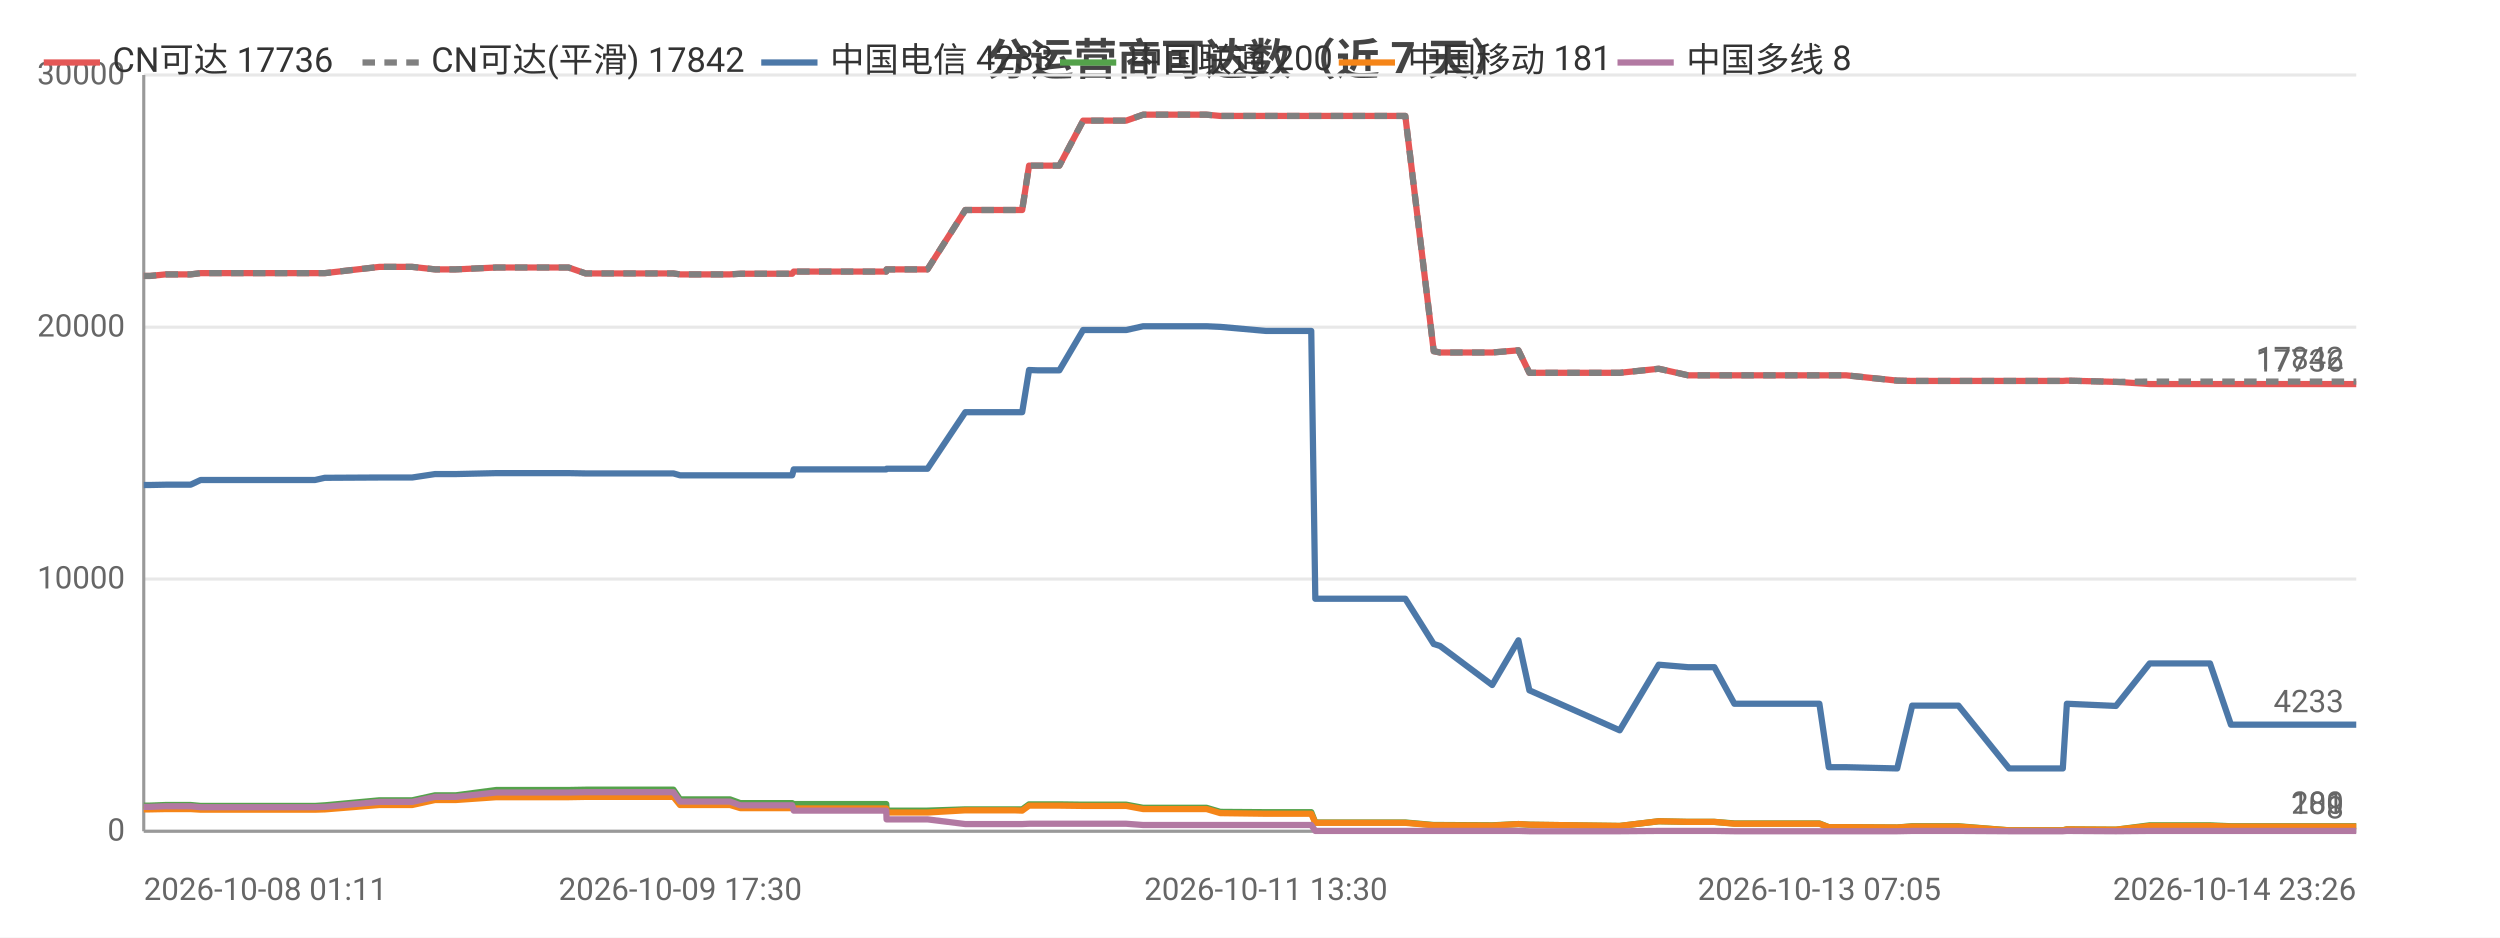
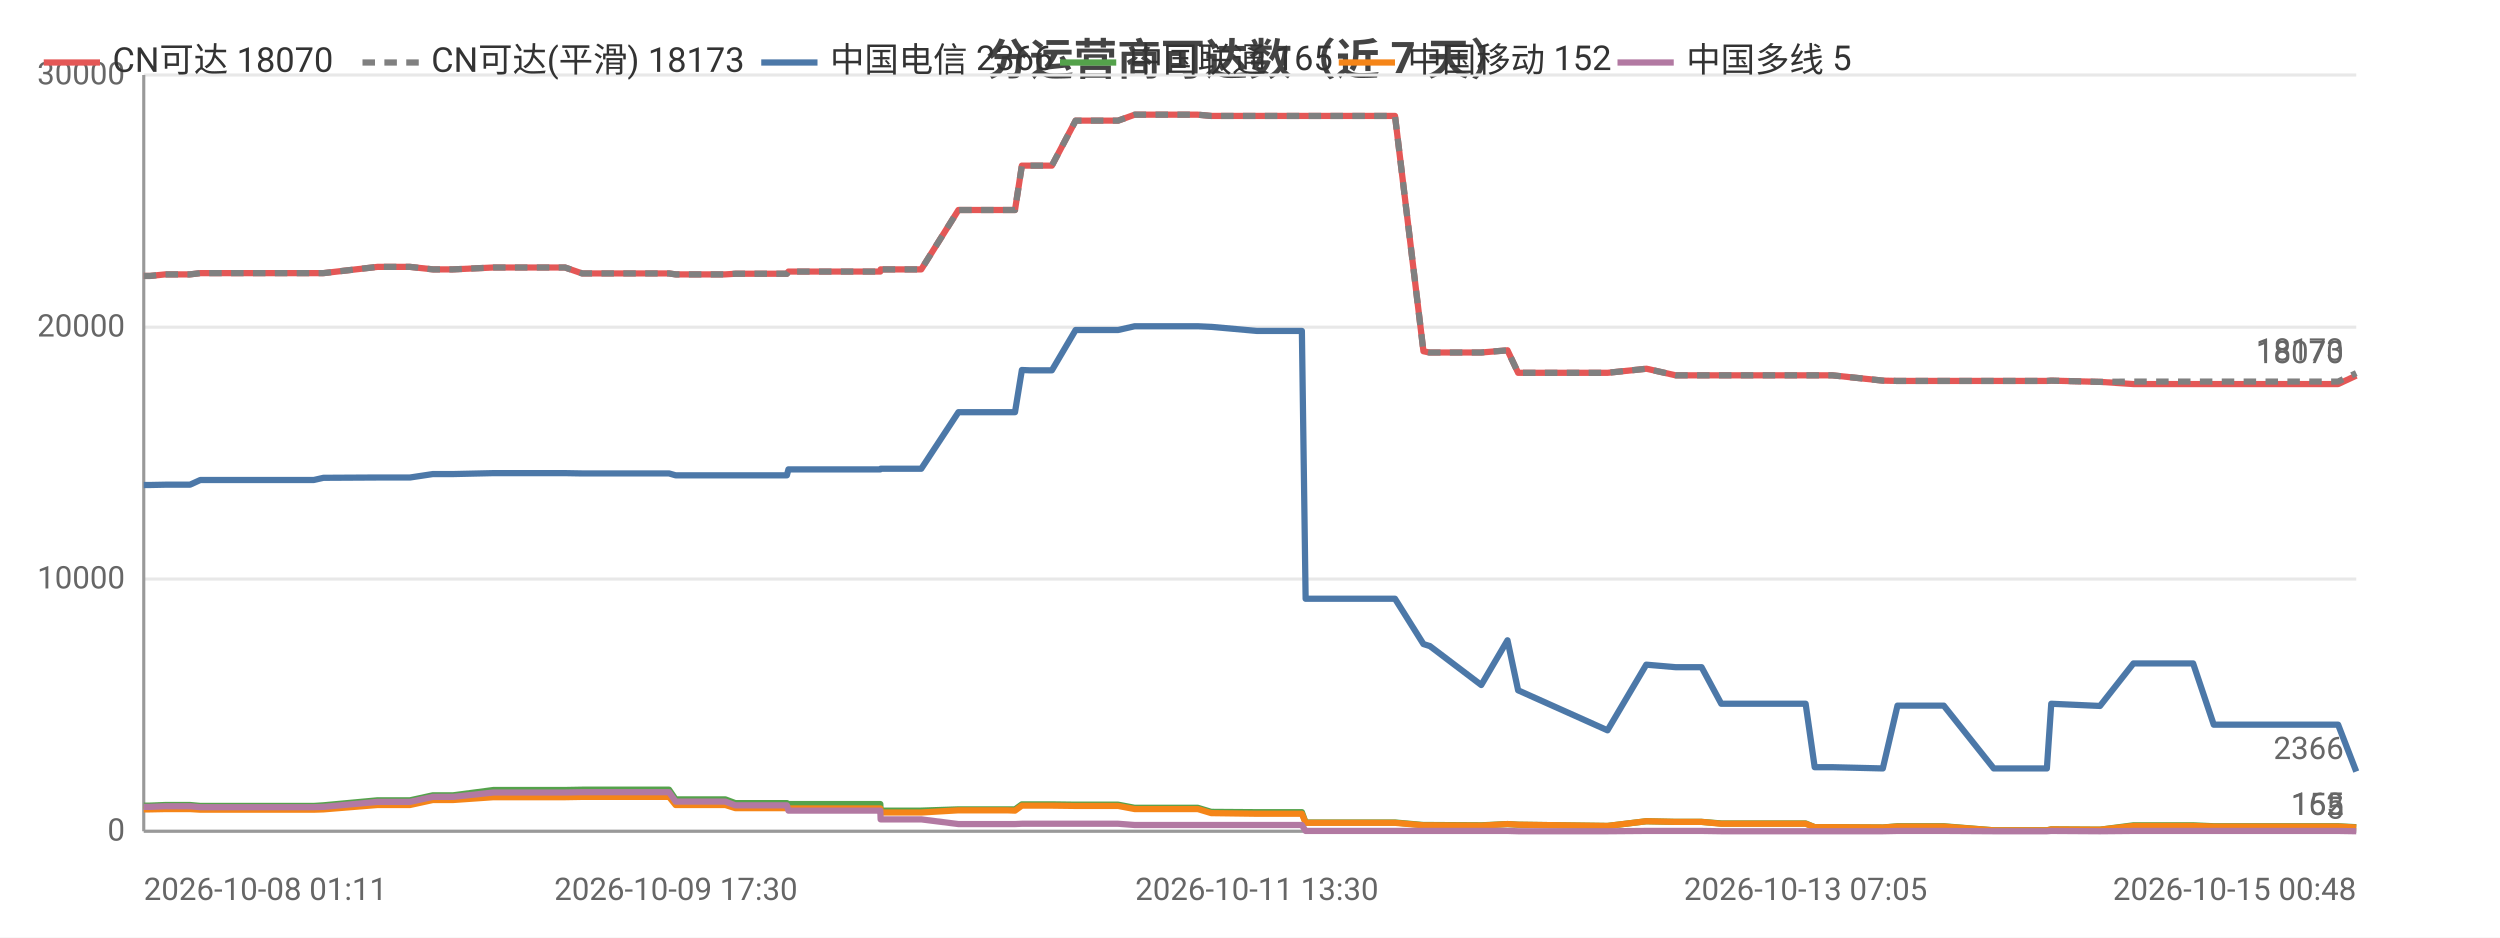
<svg xmlns="http://www.w3.org/2000/svg" width="800" height="300" viewBox="0 0 800 300">
  <rect width="800" height="300" fill="#ffffff" />
  <style>text{font-family:system-ui,-apple-system,'Segoe UI',Roboto,'PingFang SC','Microsoft YaHei','Noto Sans CJK SC',sans-serif}.g{stroke:#e8e8e8;stroke-width:1}.a{stroke:#999;stroke-width:1}.t{font-size:10px;fill:#666}.m{font-size:10px;text-anchor:middle;fill:#666}.e{font-size:10px;text-anchor:end;fill:#666}.l{font-size:11px;fill:#333}.tt{font-size:14px;font-weight:600;text-anchor:middle;fill:#444}.em{font-size:13px;text-anchor:middle;fill:#999}</style>
  <text class="tt" x="400.0" y="24">分运营商可达数（近 7 天）</text>
  <line class="g" x1="46" y1="266" x2="754" y2="266" />
  <text class="e" x="40" y="269">0</text>
  <line class="g" x1="46" y1="185.3" x2="754" y2="185.3" />
  <text class="e" x="40" y="188.3">10000</text>
  <line class="g" x1="46" y1="104.7" x2="754" y2="104.7" />
  <text class="e" x="40" y="107.7">20000</text>
  <line class="g" x1="46" y1="24" x2="754" y2="24" />
  <text class="e" x="40" y="27">30000</text>
  <line class="a" x1="46" y1="24" x2="46" y2="266" />
  <line class="a" x1="46" y1="266" x2="754" y2="266" />
-   <polyline fill="none" stroke="#e45756" stroke-width="2" stroke-linejoin="round" points="46,88.3 48.0,88.3 53.0,87.8 53.1,87.8 58.7,87.8 61.0,87.8 64.2,87.4 64.3,87.4 66.0,87.4 66.5,87.4 67.5,87.4 69.2,87.4 69.6,87.4 79.1,87.4 98.9,87.4 98.9,87.4 100.8,87.4 100.8,87.4 103.9,87.4 104.0,87.4 121.4,85.4 121.5,85.4 126.6,85.4 129.7,85.4 129.7,85.4 131.9,85.4 139.2,86.2 139.3,86.2 145.9,86.2 158.8,85.6 158.9,85.6 171.9,85.6 179.8,85.6 181.9,85.6 187.4,87.5 187.5,87.5 209.4,87.5 215.5,87.5 215.5,87.5 217.6,87.8 217.7,87.8 217.7,87.8 233.6,87.8 236.9,87.6 237.0,87.6 240.4,87.6 242.5,87.6 253.5,87.6 254.0,86.9 254.0,86.9 267.4,86.9 267.5,86.9 269.5,86.9 283.6,86.9 283.7,86.2 283.8,86.2 294.3,86.2 296.8,86.2 308.9,67.2 308.9,67.2 313.3,67.2 324.5,67.2 324.5,67.2 327.1,67.2 329.3,53.0 329.3,53.0 331.9,53.0 336.0,53.0 339.0,53.0 346.6,38.6 346.7,38.6 346.8,38.6 357.5,38.6 357.5,38.6 360.4,38.6 365.8,36.7 365.8,36.7 374.9,36.7 383.4,36.7 386.1,36.7 390.5,37.1 390.5,37.1 405.1,37.1 419.6,37.1 420.9,37.1 422.1,37.1 429.1,37.1 434.2,37.1 439.9,37.1 442.3,37.1 449.7,37.1 458.8,112.4 458.9,112.4 460.8,112.8 460.8,112.8 477.5,112.8 485.9,112.1 489.4,119.3 518.3,119.3 530.8,118.0 530.8,118.0 540.2,120.1 540.2,120.1 548.6,120.1 555.0,120.1 560.8,120.1 582.2,120.1 585.2,120.1 590.7,120.1 607.1,121.8 611.9,121.9 611.9,121.9 620.2,121.9 621.9,121.9 626.7,121.9 642.9,121.9 643.7,121.9 647.9,121.9 660.1,121.9 661.4,121.8 677.1,122.2 677.1,122.2 687.9,122.9 688.0,122.9 688.3,122.9 694.7,122.9 707.2,122.9 713.9,122.9 718.8,122.9 729.2,122.9 729.9,122.9 734.6,122.9 740.3,122.9 744.1,122.9 754,122.9" />
-   <text class="t" x="750" y="118.9" text-anchor="end" fill="#e45756">17736</text>
-   <polyline fill="none" stroke="#808080" stroke-width="2" stroke-dasharray="4,3" stroke-linejoin="round" points="46,88.3 48.0,88.3 53.0,87.8 53.1,87.8 58.7,87.8 61.0,87.8 64.2,87.4 64.3,87.4 66.0,87.4 66.5,87.4 67.5,87.4 69.2,87.4 69.6,87.4 79.1,87.4 98.9,87.4 98.9,87.4 100.8,87.4 100.8,87.4 103.9,87.4 104.0,87.4 121.4,85.4 121.5,85.4 126.6,85.4 129.7,85.4 129.7,85.4 131.9,85.4 139.2,86.2 139.3,86.2 145.9,86.2 158.8,85.6 158.9,85.6 171.9,85.6 179.8,85.6 181.9,85.6 187.4,87.5 187.5,87.5 209.4,87.5 215.5,87.5 215.5,87.5 217.6,87.8 217.7,87.8 217.7,87.8 233.6,87.8 236.9,87.6 237.0,87.6 240.4,87.6 242.5,87.6 253.5,87.6 254.0,86.9 254.0,86.9 267.4,86.9 267.5,86.9 269.5,86.9 283.6,86.9 283.7,86.2 283.8,86.2 294.3,86.2 296.8,86.2 308.9,67.2 308.9,67.2 313.3,67.2 324.5,67.2 324.5,67.2 327.1,67.2 329.3,53.0 329.3,53.0 331.9,53.0 336.0,53.0 339.0,53.0 346.6,38.6 346.7,38.6 346.8,38.6 357.5,38.6 357.5,38.6 360.4,38.6 365.8,36.7 365.8,36.7 374.9,36.7 383.4,36.7 386.1,36.7 390.5,37.1 390.5,37.1 405.1,37.1 419.6,37.1 420.9,37.1 422.1,37.1 429.1,37.1 434.2,37.1 439.9,37.1 442.3,37.1 449.7,37.1 458.8,112.4 458.9,112.4 460.8,112.8 460.8,112.8 477.5,112.8 485.9,112.1 489.4,119.3 518.3,119.3 530.8,118.0 530.8,118.0 540.2,120.1 540.2,120.1 548.6,120.1 555.0,120.1 560.8,120.1 582.2,120.1 585.2,120.1 590.7,120.1 607.1,121.8 611.9,121.9 611.9,121.9 620.2,121.9 621.9,121.9 626.7,121.9 642.9,121.9 643.7,121.9 647.9,121.9 660.1,121.9 661.4,121.8 677.1,122.2 677.1,122.2 687.9,122.1 688.0,122.1 688.3,122.1 694.7,122.1 707.2,122.1 713.9,122.1 718.8,122.1 729.2,122.1 729.9,122.1 734.6,122.1 740.3,122.1 744.1,122.1 754,122.1" />
-   <text class="t" x="750" y="118.1" text-anchor="end" fill="#808080">17842</text>
-   <polyline fill="none" stroke="#4c78a8" stroke-width="2" stroke-linejoin="round" points="46,155.2 48.0,155.2 53.0,155.1 53.1,155.1 58.7,155.1 61.0,155.1 64.2,153.6 64.3,153.6 66.0,153.6 66.5,153.6 67.5,153.6 69.2,153.6 69.6,153.6 79.1,153.6 98.9,153.6 98.9,153.6 100.8,153.6 100.8,153.6 103.9,152.9 104.0,152.9 121.4,152.8 121.5,152.8 126.6,152.8 129.7,152.8 129.7,152.8 131.9,152.8 139.2,151.7 139.3,151.7 145.9,151.7 158.8,151.4 158.9,151.4 171.9,151.4 179.8,151.4 181.9,151.4 187.4,151.5 187.5,151.5 209.4,151.5 215.5,151.5 215.5,151.5 217.6,152.1 217.7,152.1 217.7,152.1 233.6,152.1 236.9,152.1 237.0,152.1 240.4,152.1 242.5,152.1 253.5,152.1 254.0,150.2 254.0,150.2 267.4,150.2 267.5,150.2 269.5,150.2 283.6,150.2 283.7,150.0 283.8,150.0 294.3,150.0 296.8,150.0 308.9,131.9 308.9,131.9 313.3,131.9 324.5,131.9 324.5,131.9 327.1,131.9 329.3,118.4 329.3,118.4 331.9,118.5 336.0,118.5 339.0,118.5 346.6,105.6 346.7,105.6 346.8,105.6 357.5,105.6 357.5,105.6 360.4,105.6 365.8,104.4 365.8,104.4 374.9,104.4 383.4,104.4 386.1,104.4 390.5,104.6 390.5,104.6 405.1,105.9 419.6,105.9 420.9,191.6 422.1,191.6 429.1,191.6 434.2,191.6 439.9,191.6 442.3,191.6 449.7,191.6 458.8,206.1 458.9,206.1 460.8,206.7 460.8,206.7 477.5,219.2 485.9,204.9 489.4,220.9 518.3,233.7 530.8,212.7 530.8,212.7 540.2,213.5 540.2,213.5 548.6,213.5 555.0,225.2 560.8,225.2 582.2,225.2 585.2,245.5 590.7,245.5 607.1,245.9 611.9,225.8 611.9,225.8 620.2,225.8 621.9,225.8 626.7,225.8 642.9,245.9 643.7,245.9 647.9,245.9 660.1,245.9 661.4,225.2 677.1,225.9 677.1,225.9 687.9,212.3 688.0,212.3 688.3,212.3 694.7,212.3 707.2,212.3 713.9,231.9 718.8,231.9 729.2,231.9 729.9,231.9 734.6,231.9 740.3,231.9 744.1,231.9 754,231.9" />
-   <text class="t" x="750" y="227.9" text-anchor="end" fill="#4c78a8">4233</text>
-   <polyline fill="none" stroke="#54a24b" stroke-width="2" stroke-linejoin="round" points="46,257.8 48.0,257.8 53.0,257.6 53.1,257.6 58.7,257.6 61.0,257.6 64.2,257.9 64.3,257.9 66.0,257.9 66.5,257.9 67.5,257.9 69.2,257.9 69.6,257.9 79.1,257.9 98.9,257.9 98.9,257.9 100.8,257.9 100.8,257.9 103.9,257.7 104.0,257.7 121.4,256.1 121.5,256.1 126.6,256.1 129.7,256.1 129.7,256.1 131.9,256.1 139.2,254.5 139.3,254.5 145.9,254.5 158.8,252.8 158.9,252.8 171.9,252.8 179.8,252.8 181.9,252.8 187.4,252.7 187.5,252.7 209.4,252.7 215.5,252.7 215.5,252.7 217.6,255.8 217.7,255.8 217.7,255.8 233.6,255.8 236.9,257.0 237.0,257.0 240.4,257.0 242.5,257.0 253.5,257.0 254.0,257.3 254.0,257.3 267.4,257.3 267.5,257.3 269.5,257.3 283.6,257.3 283.7,259.4 283.8,259.4 294.3,259.4 296.8,259.4 308.9,259.0 308.9,259.0 313.3,259.0 324.5,259.0 324.5,259.0 327.1,259.0 329.3,257.4 329.3,257.4 331.9,257.4 336.0,257.4 339.0,257.4 346.6,257.5 346.7,257.5 346.8,257.5 357.5,257.5 357.5,257.5 360.4,257.5 365.8,258.5 365.8,258.5 374.9,258.5 383.4,258.5 386.1,258.5 390.5,259.8 390.5,259.8 405.1,259.9 419.6,259.9 420.9,263.2 422.1,263.2 429.1,263.2 434.2,263.2 439.9,263.2 442.3,263.2 449.7,263.2 458.8,264.0 458.9,264.0 460.8,264.0 460.8,264.0 477.5,264.1 485.9,263.7 489.4,263.9 518.3,264.3 530.8,262.8 530.8,262.8 540.2,263.0 540.2,263.0 548.6,263.0 555.0,263.5 560.8,263.5 582.2,263.5 585.2,264.7 590.7,264.7 607.1,264.8 611.9,264.4 611.9,264.4 620.2,264.4 621.9,264.4 626.7,264.4 642.9,265.7 643.7,265.7 647.9,265.7 660.1,265.7 661.4,265.4 677.1,265.5 677.1,265.5 687.9,264.1 688.0,264.1 688.3,264.1 694.7,264.1 707.2,264.1 713.9,264.4 718.8,264.4 729.2,264.4 729.9,264.4 734.6,264.4 740.3,264.4 744.1,264.4 754,264.4" />
-   <text class="t" x="750" y="260.4" text-anchor="end" fill="#54a24b">200</text>
-   <polyline fill="none" stroke="#f58518" stroke-width="2" stroke-linejoin="round" points="46,259.0 48.0,259.0 53.0,258.9 53.1,258.9 58.7,258.9 61.0,258.9 64.2,259.1 64.3,259.1 66.0,259.1 66.5,259.1 67.5,259.1 69.2,259.1 69.6,259.1 79.1,259.1 98.9,259.1 98.9,259.1 100.8,259.1 100.8,259.1 103.9,259.0 104.0,259.0 121.4,257.6 121.5,257.6 126.6,257.6 129.7,257.6 129.7,257.6 131.9,257.6 139.2,256.0 139.3,256.0 145.9,256.0 158.8,255.1 158.9,255.1 171.9,255.1 179.8,255.1 181.9,255.1 187.4,255.0 187.5,255.0 209.4,255.0 215.5,255.0 215.5,255.0 217.6,257.6 217.7,257.6 217.7,257.6 233.6,257.6 236.9,258.6 237.0,258.6 240.4,258.6 242.5,258.6 253.5,258.6 254.0,258.7 254.0,258.7 267.4,258.7 267.5,258.7 269.5,258.7 283.6,258.7 283.7,260.0 283.8,260.0 294.3,260.0 296.8,260.0 308.9,259.3 308.9,259.3 313.3,259.3 324.5,259.3 324.5,259.3 327.1,259.4 329.3,257.8 329.3,257.8 331.9,257.8 336.0,257.8 339.0,257.8 346.6,257.9 346.7,257.9 346.8,257.9 357.5,257.9 357.5,257.9 360.4,257.9 365.8,258.9 365.8,258.9 374.9,258.9 383.4,258.9 386.1,258.9 390.5,260.2 390.5,260.2 405.1,260.4 419.6,260.4 420.9,263.3 422.1,263.3 429.1,263.3 434.2,263.3 439.9,263.3 442.3,263.3 449.7,263.3 458.8,264.1 458.9,264.1 460.8,264.1 460.8,264.1 477.5,264.2 485.9,263.7 489.4,263.9 518.3,264.3 530.8,262.8 530.8,262.8 540.2,263.0 540.2,263.0 548.6,263.0 555.0,263.6 560.8,263.6 582.2,263.6 585.2,264.7 590.7,264.7 607.1,264.8 611.9,264.5 611.9,264.5 620.2,264.5 621.9,264.5 626.7,264.5 642.9,265.7 643.7,265.7 647.9,265.7 660.1,265.7 661.4,265.4 677.1,265.5 677.1,265.5 687.9,264.3 688.0,264.3 688.3,264.3 694.7,264.3 707.2,264.3 713.9,264.5 718.8,264.5 729.2,264.5 729.9,264.5 734.6,264.5 740.3,264.5 744.1,264.5 754,264.5" />
-   <text class="t" x="750" y="260.5" text-anchor="end" fill="#f58518">181</text>
-   <polyline fill="none" stroke="#b279a2" stroke-width="2" stroke-linejoin="round" points="46,258.2 48.0,258.2 53.0,258.0 53.1,258.0 58.7,258.0 61.0,258.0 64.2,258.3 64.3,258.3 66.0,258.3 66.5,258.3 67.5,258.3 69.2,258.3 69.6,258.3 79.1,258.3 98.9,258.3 98.9,258.3 100.8,258.3 100.8,258.3 103.9,258.2 104.0,258.2 121.4,256.6 121.5,256.6 126.6,256.6 129.7,256.6 129.7,256.6 131.9,256.6 139.2,255.0 139.3,255.0 145.9,255.0 158.8,253.6 158.9,253.6 171.9,253.6 179.8,253.6 181.9,253.6 187.4,253.5 187.5,253.5 209.4,253.5 215.5,253.5 215.5,253.5 217.6,256.5 217.7,256.5 217.7,256.5 233.6,256.5 236.9,257.7 237.0,257.7 240.4,257.7 242.5,257.7 253.5,257.7 254.0,259.4 254.0,259.4 267.4,259.4 267.5,259.4 269.5,259.4 283.6,259.4 283.7,262.2 283.8,262.2 294.3,262.2 296.8,262.2 308.9,263.7 308.9,263.7 313.3,263.7 324.5,263.7 324.5,263.7 327.1,263.7 329.3,263.6 329.3,263.6 331.9,263.6 336.0,263.6 339.0,263.6 346.6,263.6 346.7,263.6 346.8,263.6 357.5,263.6 357.5,263.6 360.4,263.6 365.8,264.0 365.8,264.0 374.9,264.0 383.4,264.0 386.1,264.0 390.5,264.0 390.5,264.0 405.1,264.0 419.6,264.0 420.9,265.9 422.1,265.9 429.1,265.9 434.2,265.9 439.9,265.9 442.3,265.9 449.7,265.9 458.8,265.9 458.9,265.9 460.8,265.9 460.8,265.9 477.5,265.9 485.9,265.9 489.4,266.0 518.3,266.0 530.8,265.9 530.8,265.9 540.2,265.9 540.2,265.9 548.6,265.9 555.0,266.0 560.8,266.0 582.2,266.0 585.2,266.0 590.7,266.0 607.1,266.0 611.9,265.9 611.9,265.9 620.2,265.9 621.9,265.9 626.7,265.9 642.9,266.0 643.7,266.0 647.9,266.0 660.1,266.0 661.4,265.9 677.1,266.0 677.1,266.0 687.9,265.9 688.0,265.9 688.3,265.9 694.7,265.9 707.2,265.9 713.9,265.9 718.8,265.9 729.2,265.9 729.9,265.9 734.6,265.9 740.3,265.9 744.1,265.9 754,265.9" />
-   <text class="t" x="750" y="261.9" text-anchor="end" fill="#b279a2">8</text>
+   <polyline fill="none" stroke="#e45756" stroke-width="2" stroke-linejoin="round" points="46,88.3 48.0,88.3 52.9,87.8 53.0,87.8 58.6,87.8 60.8,87.8 64.1,87.4 64.1,87.4 65.9,87.4 66.3,87.4 67.3,87.4 69.0,87.4 69.4,87.4 78.8,87.4 98.5,87.4 98.5,87.4 100.3,87.4 100.4,87.4 103.5,87.4 103.5,87.4 120.8,85.4 120.9,85.4 125.9,85.4 129.0,85.4 129.1,85.4 131.2,85.4 138.5,86.2 138.5,86.2 145.0,86.2 157.9,85.6 157.9,85.6 170.9,85.6 178.7,85.6 180.8,85.6 186.3,87.5 186.3,87.5 208.0,87.5 214.1,87.5 214.1,87.5 216.2,87.8 216.3,87.8 216.3,87.8 232.1,87.8 235.3,87.6 235.4,87.6 238.8,87.6 240.9,87.6 251.8,87.6 252.3,86.9 252.3,86.9 265.6,86.9 265.7,86.9 267.7,86.9 281.7,86.9 281.8,86.2 281.9,86.2 292.3,86.2 294.8,86.2 306.7,67.2 306.8,67.2 311.1,67.2 322.2,67.2 322.2,67.2 324.8,67.2 327.0,53.0 327.0,53.0 329.5,53.0 333.6,53.0 336.6,53.0 344.2,38.6 344.2,38.6 344.3,38.6 354.9,38.6 355.0,38.6 357.8,38.6 363.1,36.7 363.2,36.7 372.2,36.7 380.7,36.7 383.3,36.7 387.6,37.1 387.7,37.1 402.2,37.1 416.6,37.1 417.8,37.1 419.0,37.1 426.0,37.1 431.0,37.1 436.7,37.1 439.1,37.1 446.4,37.1 455.5,112.4 455.5,112.4 457.4,112.8 457.5,112.8 474.0,112.8 482.4,112.1 485.8,119.3 514.4,119.3 526.8,118.0 526.9,118.0 536.2,120.1 536.2,120.1 544.5,120.1 550.8,120.1 556.6,120.1 577.8,120.1 580.7,120.1 586.3,120.1 602.5,121.8 607.2,121.9 607.3,121.9 615.5,121.9 617.2,121.9 622.0,121.9 638.0,121.9 638.8,121.9 642.9,121.9 655.0,121.9 656.4,121.8 671.9,122.2 672.0,122.2 682.7,122.9 682.7,122.9 683.0,122.9 689.4,122.9 701.8,122.9 708.4,122.9 713.3,122.9 723.6,122.9 724.3,122.9 729.0,122.9 734.7,122.9 738.4,122.9 748.2,122.9 754,120.2" />
+   <text class="t" x="750" y="116.2" text-anchor="end" fill="#e45756">18070</text>
+   <polyline fill="none" stroke="#808080" stroke-width="2" stroke-dasharray="4,3" stroke-linejoin="round" points="46,88.3 48.0,88.3 52.9,87.8 53.0,87.8 58.6,87.8 60.8,87.8 64.1,87.4 64.1,87.4 65.9,87.4 66.3,87.4 67.3,87.4 69.0,87.4 69.4,87.4 78.8,87.4 98.5,87.4 98.5,87.4 100.3,87.4 100.4,87.4 103.5,87.4 103.5,87.4 120.8,85.4 120.9,85.4 125.9,85.4 129.0,85.4 129.1,85.4 131.2,85.4 138.5,86.2 138.5,86.2 145.0,86.2 157.9,85.6 157.9,85.6 170.9,85.6 178.7,85.6 180.8,85.6 186.3,87.5 186.3,87.5 208.0,87.5 214.1,87.5 214.1,87.5 216.2,87.8 216.3,87.8 216.3,87.8 232.1,87.8 235.3,87.6 235.4,87.6 238.8,87.6 240.9,87.6 251.8,87.6 252.3,86.9 252.3,86.9 265.6,86.9 265.7,86.9 267.7,86.9 281.7,86.9 281.8,86.2 281.9,86.2 292.3,86.2 294.8,86.2 306.7,67.2 306.8,67.2 311.1,67.2 322.2,67.2 322.2,67.2 324.8,67.2 327.0,53.0 327.0,53.0 329.5,53.0 333.6,53.0 336.6,53.0 344.2,38.6 344.2,38.6 344.3,38.6 354.9,38.6 355.0,38.6 357.8,38.6 363.1,36.7 363.2,36.7 372.2,36.7 380.7,36.7 383.3,36.7 387.6,37.1 387.7,37.1 402.2,37.1 416.6,37.1 417.8,37.1 419.0,37.1 426.0,37.1 431.0,37.1 436.7,37.1 439.1,37.1 446.4,37.1 455.5,112.4 455.5,112.4 457.4,112.8 457.5,112.8 474.0,112.8 482.4,112.1 485.8,119.3 514.4,119.3 526.8,118.0 526.9,118.0 536.2,120.1 536.2,120.1 544.5,120.1 550.8,120.1 556.6,120.1 577.8,120.1 580.7,120.1 586.3,120.1 602.5,121.8 607.2,121.9 607.3,121.9 615.5,121.9 617.2,121.9 622.0,121.9 638.0,121.9 638.8,121.9 642.9,121.9 655.0,121.9 656.4,121.8 671.9,122.2 672.0,122.2 682.7,122.1 682.7,122.1 683.0,122.1 689.4,122.1 701.8,122.1 708.4,122.1 713.3,122.1 723.6,122.1 724.3,122.1 729.0,122.1 734.7,122.1 738.4,122.1 748.2,122.1 754,119.4" />
+   <text class="t" x="750" y="115.4" text-anchor="end" fill="#808080">18173</text>
+   <polyline fill="none" stroke="#4c78a8" stroke-width="2" stroke-linejoin="round" points="46,155.2 48.0,155.2 52.9,155.1 53.0,155.1 58.6,155.1 60.8,155.1 64.1,153.6 64.1,153.6 65.9,153.6 66.3,153.6 67.3,153.6 69.0,153.6 69.4,153.6 78.8,153.6 98.5,153.6 98.5,153.6 100.3,153.6 100.4,153.6 103.5,152.9 103.5,152.9 120.8,152.8 120.9,152.8 125.9,152.8 129.0,152.8 129.1,152.8 131.2,152.8 138.5,151.7 138.5,151.7 145.0,151.7 157.9,151.4 157.9,151.4 170.9,151.4 178.7,151.4 180.8,151.4 186.3,151.5 186.3,151.5 208.0,151.5 214.1,151.5 214.1,151.5 216.2,152.1 216.3,152.1 216.3,152.1 232.1,152.1 235.3,152.1 235.4,152.1 238.8,152.1 240.9,152.1 251.8,152.1 252.3,150.2 252.3,150.2 265.6,150.2 265.7,150.2 267.7,150.2 281.7,150.2 281.8,150.0 281.9,150.0 292.3,150.0 294.8,150.0 306.7,131.9 306.8,131.9 311.1,131.9 322.2,131.9 322.2,131.9 324.8,131.9 327.0,118.4 327.0,118.4 329.5,118.5 333.6,118.5 336.6,118.5 344.2,105.6 344.2,105.6 344.3,105.6 354.9,105.6 355.0,105.6 357.8,105.6 363.1,104.4 363.2,104.4 372.2,104.4 380.7,104.4 383.3,104.4 387.6,104.6 387.7,104.6 402.2,105.9 416.6,105.9 417.8,191.6 419.0,191.6 426.0,191.6 431.0,191.6 436.7,191.6 439.1,191.6 446.4,191.6 455.5,206.1 455.5,206.1 457.4,206.7 457.5,206.7 474.0,219.2 482.4,204.9 485.8,220.9 514.4,233.7 526.8,212.7 526.9,212.7 536.2,213.5 536.2,213.5 544.5,213.5 550.8,225.2 556.6,225.2 577.8,225.2 580.7,245.5 586.3,245.5 602.5,245.9 607.2,225.8 607.3,225.8 615.5,225.8 617.2,225.8 622.0,225.8 638.0,245.9 638.8,245.9 642.9,245.9 655.0,245.9 656.4,225.2 671.9,225.9 672.0,225.9 682.7,212.3 682.7,212.3 683.0,212.3 689.4,212.3 701.8,212.3 708.4,231.9 713.3,231.9 723.6,231.9 724.3,231.9 729.0,231.9 734.7,231.9 738.4,231.9 748.2,231.9 754,246.9" />
+   <text class="t" x="750" y="242.9" text-anchor="end" fill="#4c78a8">2366</text>
+   <polyline fill="none" stroke="#54a24b" stroke-width="2" stroke-linejoin="round" points="46,257.8 48.0,257.8 52.9,257.6 53.0,257.6 58.6,257.6 60.8,257.6 64.1,257.9 64.1,257.9 65.9,257.9 66.3,257.9 67.3,257.9 69.0,257.9 69.4,257.9 78.8,257.9 98.5,257.9 98.5,257.9 100.3,257.9 100.4,257.9 103.5,257.7 103.5,257.7 120.8,256.1 120.9,256.1 125.9,256.1 129.0,256.1 129.1,256.1 131.2,256.1 138.5,254.5 138.5,254.5 145.0,254.5 157.9,252.8 157.9,252.8 170.9,252.8 178.7,252.8 180.8,252.8 186.3,252.7 186.3,252.7 208.0,252.7 214.1,252.7 214.1,252.7 216.2,255.8 216.3,255.8 216.3,255.8 232.1,255.8 235.3,257.0 235.4,257.0 238.8,257.0 240.9,257.0 251.8,257.0 252.3,257.3 252.3,257.3 265.6,257.3 265.7,257.3 267.7,257.3 281.7,257.3 281.8,259.4 281.9,259.4 292.3,259.4 294.8,259.4 306.7,259.0 306.8,259.0 311.1,259.0 322.2,259.0 322.2,259.0 324.8,259.0 327.0,257.4 327.0,257.4 329.5,257.4 333.6,257.4 336.6,257.4 344.2,257.5 344.2,257.5 344.3,257.5 354.9,257.5 355.0,257.5 357.8,257.5 363.1,258.5 363.2,258.5 372.2,258.5 380.7,258.5 383.3,258.5 387.6,259.8 387.7,259.8 402.2,259.9 416.6,259.9 417.8,263.2 419.0,263.2 426.0,263.2 431.0,263.2 436.7,263.2 439.1,263.2 446.4,263.2 455.5,264.0 455.5,264.0 457.4,264.0 457.5,264.0 474.0,264.1 482.4,263.7 485.8,263.9 514.4,264.3 526.8,262.8 526.9,262.8 536.2,263.0 536.2,263.0 544.5,263.0 550.8,263.5 556.6,263.5 577.8,263.5 580.7,264.7 586.3,264.7 602.5,264.8 607.2,264.4 607.3,264.4 615.5,264.4 617.2,264.4 622.0,264.4 638.0,265.7 638.8,265.7 642.9,265.7 655.0,265.7 656.4,265.4 671.9,265.5 672.0,265.5 682.7,264.1 682.7,264.1 683.0,264.1 689.4,264.1 701.8,264.1 708.4,264.4 713.3,264.4 723.6,264.4 724.3,264.4 729.0,264.4 734.7,264.4 738.4,264.4 748.2,264.4 754,264.7" />
+   <text class="t" x="750" y="260.7" text-anchor="end" fill="#54a24b">165</text>
+   <polyline fill="none" stroke="#f58518" stroke-width="2" stroke-linejoin="round" points="46,259.0 48.0,259.0 52.9,258.9 53.0,258.9 58.6,258.9 60.8,258.9 64.1,259.1 64.1,259.1 65.9,259.1 66.3,259.1 67.3,259.1 69.0,259.1 69.4,259.1 78.8,259.1 98.5,259.1 98.5,259.1 100.3,259.1 100.4,259.1 103.5,259.0 103.5,259.0 120.8,257.6 120.9,257.6 125.9,257.6 129.0,257.6 129.1,257.6 131.2,257.6 138.5,256.0 138.5,256.0 145.0,256.0 157.9,255.1 157.9,255.1 170.9,255.1 178.7,255.1 180.8,255.1 186.3,255.0 186.3,255.0 208.0,255.0 214.1,255.0 214.1,255.0 216.2,257.6 216.3,257.6 216.3,257.6 232.1,257.6 235.3,258.6 235.4,258.6 238.8,258.6 240.9,258.6 251.8,258.6 252.3,258.7 252.3,258.7 265.6,258.7 265.7,258.7 267.7,258.7 281.7,258.7 281.8,260.0 281.9,260.0 292.3,260.0 294.8,260.0 306.7,259.3 306.8,259.3 311.1,259.3 322.2,259.3 322.2,259.3 324.8,259.4 327.0,257.8 327.0,257.8 329.5,257.8 333.6,257.8 336.6,257.8 344.2,257.9 344.2,257.9 344.3,257.9 354.9,257.9 355.0,257.9 357.8,257.9 363.1,258.9 363.2,258.9 372.2,258.9 380.7,258.9 383.3,258.9 387.6,260.2 387.7,260.2 402.2,260.4 416.6,260.4 417.8,263.3 419.0,263.3 426.0,263.3 431.0,263.3 436.7,263.3 439.1,263.3 446.4,263.3 455.5,264.1 455.5,264.1 457.4,264.1 457.5,264.1 474.0,264.2 482.4,263.7 485.8,263.9 514.4,264.3 526.8,262.8 526.9,262.8 536.2,263.0 536.2,263.0 544.5,263.0 550.8,263.6 556.6,263.6 577.8,263.6 580.7,264.7 586.3,264.7 602.5,264.8 607.2,264.5 607.3,264.5 615.5,264.5 617.2,264.5 622.0,264.5 638.0,265.7 638.8,265.7 642.9,265.7 655.0,265.7 656.4,265.4 671.9,265.5 672.0,265.5 682.7,264.3 682.7,264.3 683.0,264.3 689.4,264.3 701.8,264.3 708.4,264.5 713.3,264.5 723.6,264.5 724.3,264.5 729.0,264.5 734.7,264.5 738.4,264.5 748.2,264.5 754,264.8" />
+   <text class="t" x="750" y="260.8" text-anchor="end" fill="#f58518">152</text>
+   <polyline fill="none" stroke="#b279a2" stroke-width="2" stroke-linejoin="round" points="46,258.2 48.0,258.2 52.9,258.0 53.0,258.0 58.6,258.0 60.8,258.0 64.1,258.3 64.1,258.3 65.9,258.3 66.3,258.3 67.3,258.3 69.0,258.3 69.4,258.3 78.8,258.3 98.5,258.3 98.5,258.3 100.3,258.3 100.4,258.3 103.5,258.2 103.5,258.2 120.8,256.6 120.9,256.6 125.9,256.6 129.0,256.6 129.1,256.6 131.2,256.6 138.5,255.0 138.5,255.0 145.0,255.0 157.9,253.6 157.9,253.6 170.9,253.6 178.7,253.6 180.8,253.6 186.3,253.5 186.3,253.5 208.0,253.5 214.1,253.5 214.1,253.5 216.2,256.5 216.3,256.5 216.3,256.5 232.1,256.5 235.3,257.7 235.4,257.7 238.8,257.7 240.9,257.7 251.8,257.7 252.3,259.4 252.3,259.4 265.6,259.4 265.7,259.4 267.7,259.4 281.7,259.4 281.8,262.2 281.9,262.2 292.3,262.2 294.8,262.2 306.7,263.7 306.8,263.7 311.1,263.7 322.2,263.7 322.2,263.7 324.8,263.7 327.0,263.6 327.0,263.6 329.5,263.6 333.6,263.6 336.6,263.6 344.2,263.6 344.2,263.6 344.3,263.6 354.9,263.6 355.0,263.6 357.8,263.6 363.1,264.0 363.2,264.0 372.2,264.0 380.7,264.0 383.3,264.0 387.6,264.0 387.7,264.0 402.2,264.0 416.6,264.0 417.8,265.9 419.0,265.9 426.0,265.9 431.0,265.9 436.7,265.9 439.1,265.9 446.4,265.9 455.5,265.9 455.5,265.9 457.4,265.9 457.5,265.9 474.0,265.9 482.4,265.9 485.8,266.0 514.4,266.0 526.8,265.9 526.9,265.9 536.2,265.9 536.2,265.9 544.5,265.9 550.8,266.0 556.6,266.0 577.8,266.0 580.7,266.0 586.3,266.0 602.5,266.0 607.2,265.9 607.3,265.9 615.5,265.9 617.2,265.9 622.0,265.9 638.0,266.0 638.8,266.0 642.9,266.0 655.0,266.0 656.4,265.9 671.9,266.0 672.0,266.0 682.7,265.9 682.7,265.9 683.0,265.9 689.4,265.9 701.8,265.9 708.4,265.9 713.3,265.9 723.6,265.9 724.3,265.9 729.0,265.9 734.7,265.9 738.4,265.9 748.2,265.9 754,266.0" />
+   <text class="t" x="750" y="262.0" text-anchor="end" fill="#b279a2">5</text>
  <text class="t" x="46" y="288">2026-10-08 01:11</text>
-   <text class="m" x="217.7" y="288">2026-10-09 17:30</text>
-   <text class="m" x="405.1" y="288">2026-10-11 13:30</text>
-   <text class="m" x="582.2" y="288">2026-10-13 07:05</text>
-   <text class="e" x="754" y="288">2026-10-14 23:26</text>
+   <text class="m" x="216.3" y="288">2026-10-09 17:30</text>
+   <text class="m" x="402.2" y="288">2026-10-11 13:30</text>
+   <text class="m" x="577.8" y="288">2026-10-13 07:05</text>
+   <text class="e" x="754" y="288">2026-10-15 00:48</text>
  <line x1="14" y1="20" x2="32" y2="20" stroke="#e45756" stroke-width="2" />
-   <text class="l" x="36" y="23">CN可达 17736</text>
+   <text class="l" x="36" y="23">CN可达 18070</text>
  <line x1="116.0" y1="20" x2="134.0" y2="20" stroke="#808080" stroke-width="2" stroke-dasharray="4,3" />
-   <text class="l" x="138.0" y="23">CN可达(平滑) 17842</text>
+   <text class="l" x="138.0" y="23">CN可达(平滑) 18173</text>
  <line x1="243.6" y1="20" x2="261.6" y2="20" stroke="#4c78a8" stroke-width="2" />
-   <text class="l" x="265.6" y="23">中国电信 4233</text>
+   <text class="l" x="265.6" y="23">中国电信 2366</text>
  <line x1="339.2" y1="20" x2="357.2" y2="20" stroke="#54a24b" stroke-width="2" />
-   <text class="l" x="361.2" y="23">中国联通 200</text>
+   <text class="l" x="361.2" y="23">中国联通 165</text>
  <line x1="428.4" y1="20" x2="446.4" y2="20" stroke="#f58518" stroke-width="2" />
-   <text class="l" x="450.4" y="23">中国移动 181</text>
+   <text class="l" x="450.4" y="23">中国移动 152</text>
  <line x1="517.6" y1="20" x2="535.6" y2="20" stroke="#b279a2" stroke-width="2" />
-   <text class="l" x="539.6" y="23">中国多线 8</text>
+   <text class="l" x="539.6" y="23">中国多线 5</text>
</svg>
